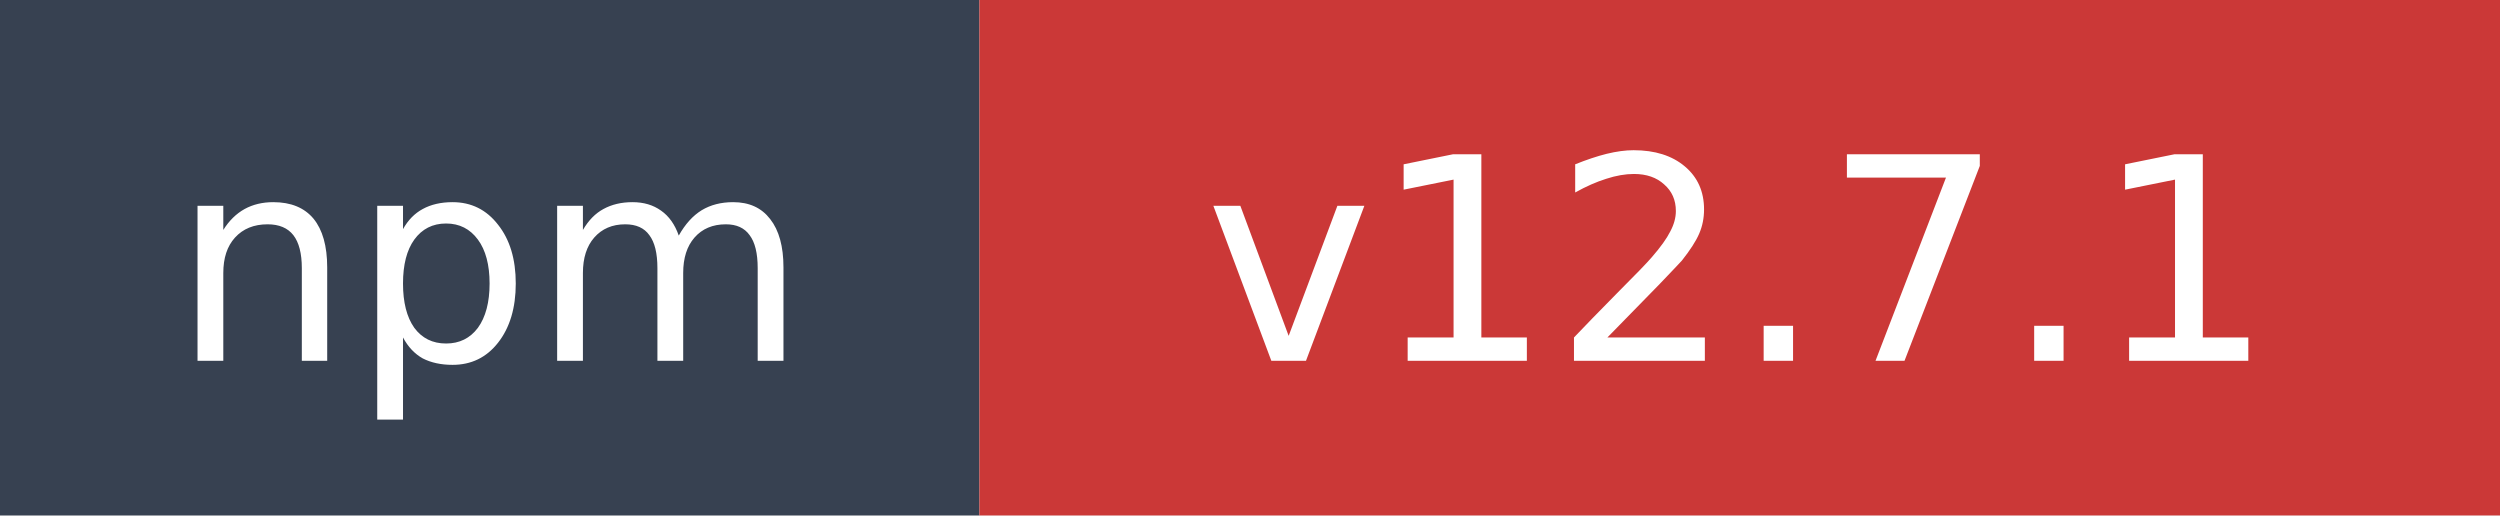
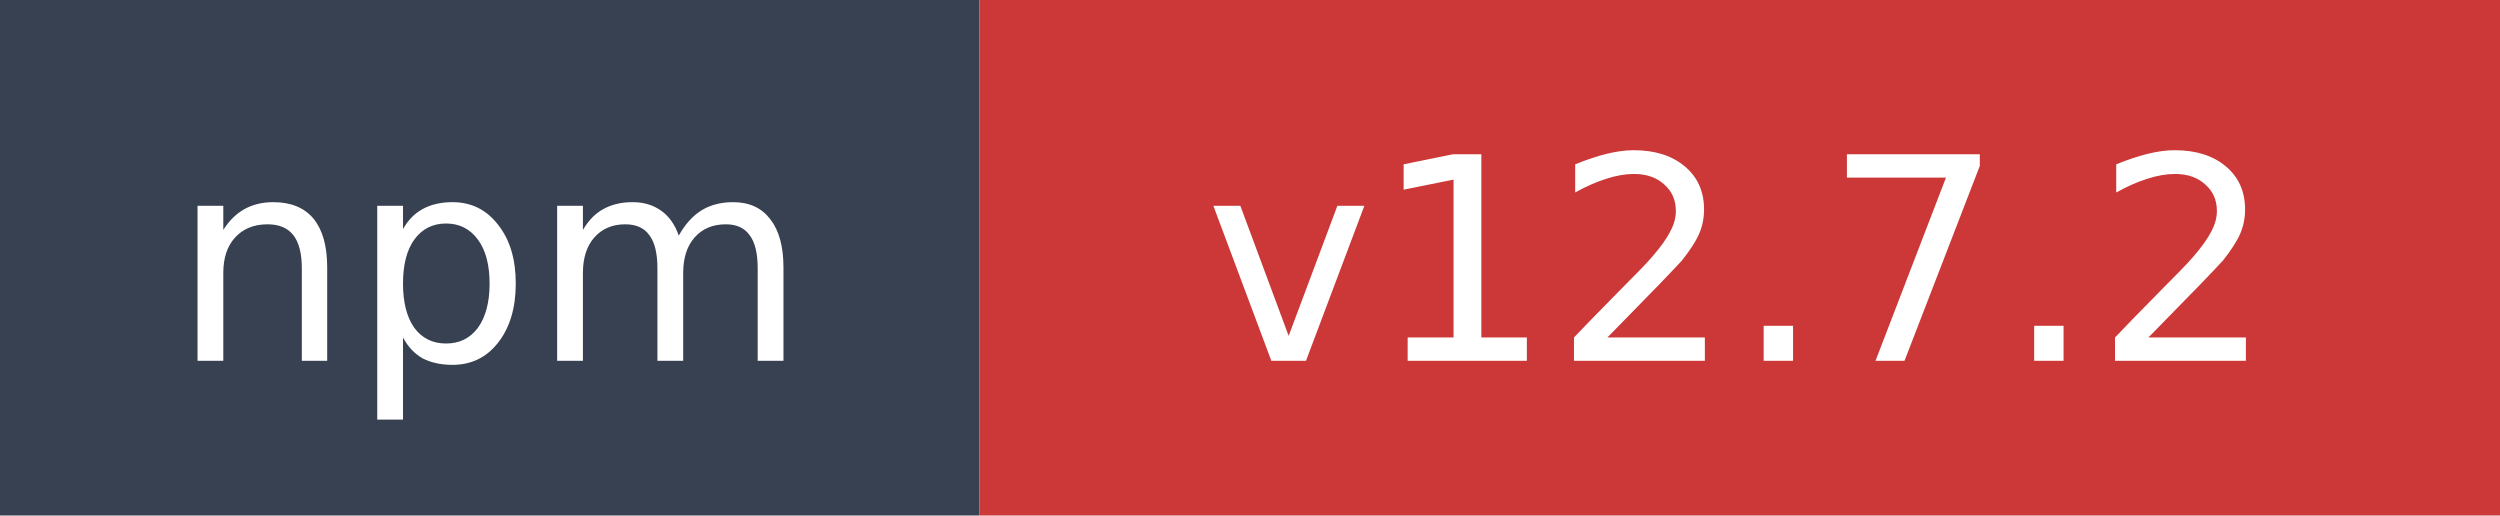
- <svg xmlns="http://www.w3.org/2000/svg" width="97" height="20" role="img" aria-label="npm: v12.7.1">
+ <svg xmlns="http://www.w3.org/2000/svg" width="97" height="20" role="img" aria-label="npm: v12.7.2">
  <rect width="38" height="20" fill="#374151" />
  <rect x="38" width="59" height="20" fill="#cb3837" />
  <text x="19" y="14" fill="#ffffff" font-family="Verdana,Geneva,DejaVu Sans,sans-serif" font-size="11" text-anchor="middle">npm</text>
-   <text x="67.5" y="14" fill="#ffffff" font-family="Verdana,Geneva,DejaVu Sans,sans-serif" font-size="11" text-anchor="middle">v12.7.1</text>
+   <text x="67.5" y="14" fill="#ffffff" font-family="Verdana,Geneva,DejaVu Sans,sans-serif" font-size="11" text-anchor="middle">v12.7.2</text>
</svg>
